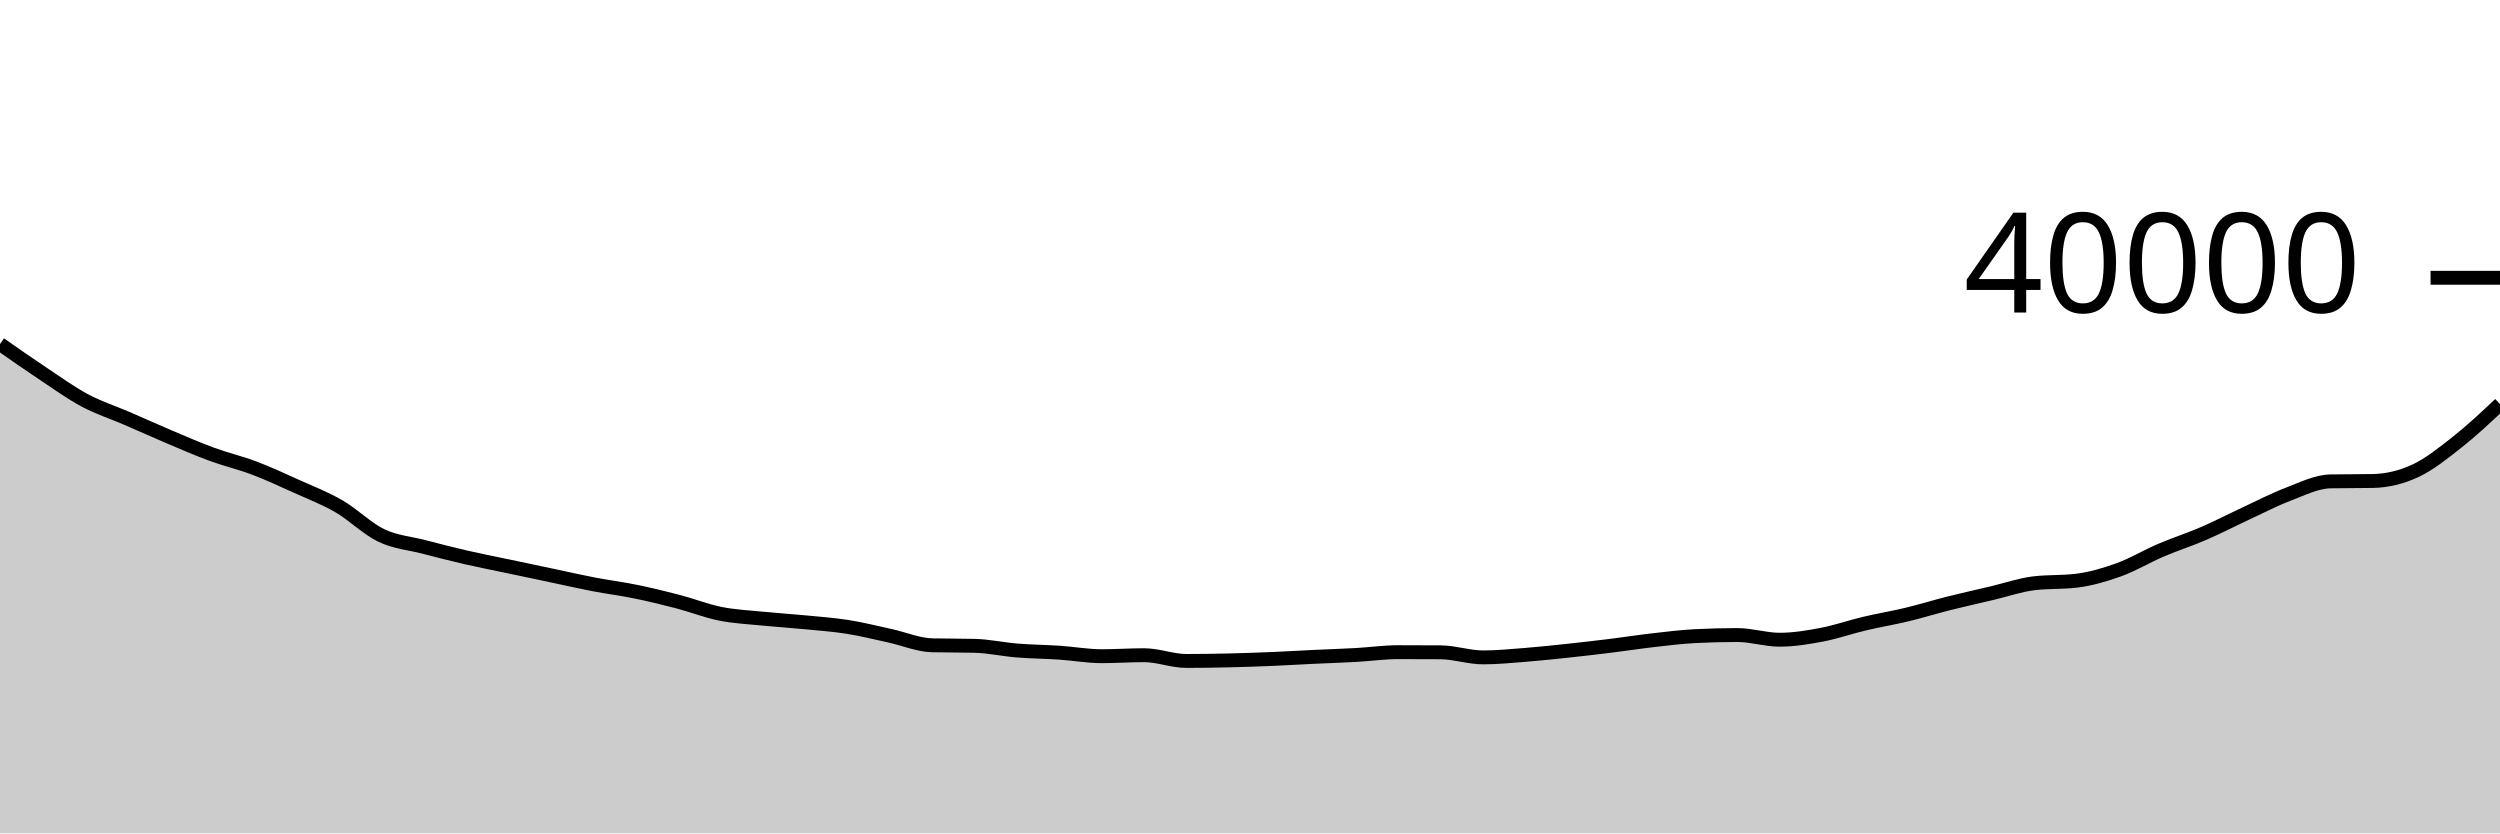
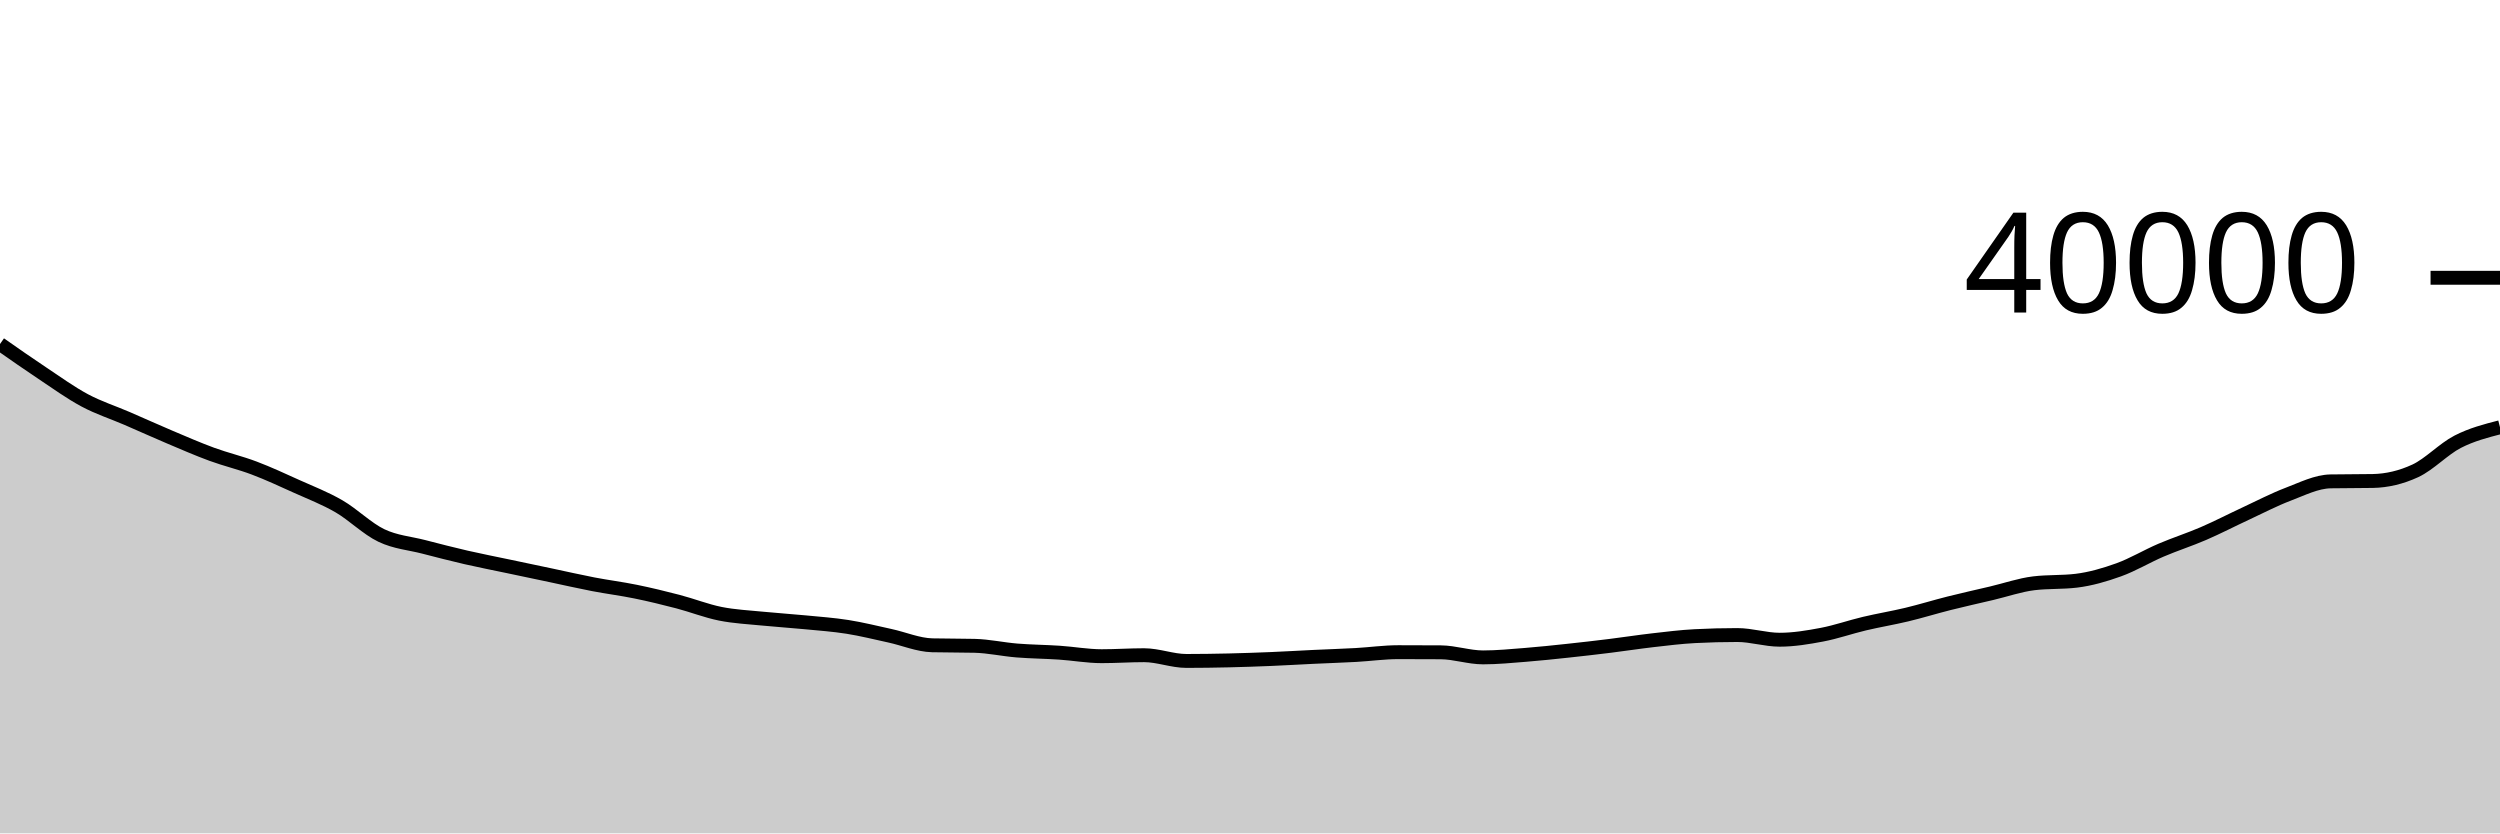
<svg xmlns="http://www.w3.org/2000/svg" viewBox="0 0 180 60">
  <g transform="translate(0,20)">
-     <path class="area" fill="rgba(0, 0, 0, 0.2)" d="M0,4.77C1.017,5.482,2.034,6.194,3.051,6.87C4.068,7.546,5.085,8.284,6.102,8.827C7.119,9.37,8.136,9.691,9.153,10.13C10.169,10.569,11.186,11.032,12.203,11.462C13.22,11.892,14.237,12.337,15.254,12.71C16.271,13.083,17.288,13.316,18.305,13.701C19.322,14.086,20.339,14.56,21.356,15.019C22.373,15.478,23.39,15.866,24.407,16.455C25.424,17.044,26.441,18.069,27.458,18.555C28.475,19.041,29.492,19.11,30.508,19.373C31.525,19.636,32.542,19.9,33.559,20.134C34.576,20.368,35.593,20.564,36.61,20.779C37.627,20.994,38.644,21.207,39.661,21.422C40.678,21.637,41.695,21.871,42.712,22.067C43.729,22.263,44.746,22.389,45.763,22.597C46.78,22.805,47.797,23.051,48.814,23.317C49.831,23.583,50.847,23.987,51.864,24.191C52.881,24.395,53.898,24.44,54.915,24.542C55.932,24.644,56.949,24.706,57.966,24.805C58.983,24.904,60,24.974,61.017,25.135C62.034,25.296,63.051,25.552,64.068,25.773C65.085,25.994,66.102,26.436,67.119,26.461C68.136,26.486,69.153,26.474,70.169,26.499C71.186,26.524,72.203,26.754,73.22,26.836C74.237,26.918,75.254,26.924,76.271,26.992C77.288,27.06,78.305,27.246,79.322,27.246C80.339,27.246,81.356,27.175,82.373,27.175C83.39,27.175,84.407,27.588,85.424,27.588C86.441,27.588,87.458,27.572,88.475,27.549C89.492,27.526,90.508,27.49,91.525,27.448C92.542,27.406,93.559,27.343,94.576,27.295C95.593,27.247,96.61,27.215,97.627,27.159C98.644,27.102,99.661,26.956,100.678,26.956C101.695,26.956,102.712,26.959,103.729,26.966C104.746,26.973,105.763,27.332,106.78,27.332C107.797,27.332,108.814,27.231,109.831,27.151C110.847,27.071,111.864,26.961,112.881,26.853C113.898,26.745,114.915,26.627,115.932,26.501C116.949,26.375,117.966,26.216,118.983,26.099C120,25.983,121.017,25.855,122.034,25.802C123.051,25.749,124.068,25.723,125.085,25.723C126.102,25.723,127.119,26.06,128.136,26.06C129.153,26.06,130.169,25.89,131.186,25.697C132.203,25.504,133.22,25.143,134.237,24.902C135.254,24.661,136.271,24.495,137.288,24.251C138.305,24.007,139.322,23.691,140.339,23.435C141.356,23.179,142.373,22.955,143.39,22.715C144.407,22.475,145.424,22.119,146.441,21.996C147.458,21.873,148.475,21.935,149.492,21.812C150.508,21.689,151.525,21.395,152.542,21.029C153.559,20.663,154.576,20.048,155.593,19.613C156.61,19.178,157.627,18.856,158.644,18.417C159.661,17.978,160.678,17.449,161.695,16.977C162.712,16.505,163.729,15.971,164.746,15.585C165.763,15.199,166.78,14.678,167.797,14.659C168.814,14.64,169.831,14.65,170.847,14.631C171.864,14.612,172.881,14.373,173.898,13.903C174.915,13.432,175.932,12.61,176.949,11.808C177.966,11.007,178.983,10.05,180,9.094L180,40C178.983,40,177.966,40,176.949,40C175.932,40,174.915,40,173.898,40C172.881,40,171.864,40,170.847,40C169.831,40,168.814,40,167.797,40C166.78,40,165.763,40,164.746,40C163.729,40,162.712,40,161.695,40C160.678,40,159.661,40,158.644,40C157.627,40,156.61,40,155.593,40C154.576,40,153.559,40,152.542,40C151.525,40,150.508,40,149.492,40C148.475,40,147.458,40,146.441,40C145.424,40,144.407,40,143.39,40C142.373,40,141.356,40,140.339,40C139.322,40,138.305,40,137.288,40C136.271,40,135.254,40,134.237,40C133.22,40,132.203,40,131.186,40C130.169,40,129.153,40,128.136,40C127.119,40,126.102,40,125.085,40C124.068,40,123.051,40,122.034,40C121.017,40,120,40,118.983,40C117.966,40,116.949,40,115.932,40C114.915,40,113.898,40,112.881,40C111.864,40,110.847,40,109.831,40C108.814,40,107.797,40,106.78,40C105.763,40,104.746,40,103.729,40C102.712,40,101.695,40,100.678,40C99.661,40,98.644,40,97.627,40C96.61,40,95.593,40,94.576,40C93.559,40,92.542,40,91.525,40C90.508,40,89.492,40,88.475,40C87.458,40,86.441,40,85.424,40C84.407,40,83.39,40,82.373,40C81.356,40,80.339,40,79.322,40C78.305,40,77.288,40,76.271,40C75.254,40,74.237,40,73.22,40C72.203,40,71.186,40,70.169,40C69.153,40,68.136,40,67.119,40C66.102,40,65.085,40,64.068,40C63.051,40,62.034,40,61.017,40C60,40,58.983,40,57.966,40C56.949,40,55.932,40,54.915,40C53.898,40,52.881,40,51.864,40C50.847,40,49.831,40,48.814,40C47.797,40,46.78,40,45.763,40C44.746,40,43.729,40,42.712,40C41.695,40,40.678,40,39.661,40C38.644,40,37.627,40,36.61,40C35.593,40,34.576,40,33.559,40C32.542,40,31.525,40,30.508,40C29.492,40,28.475,40,27.458,40C26.441,40,25.424,40,24.407,40C23.39,40,22.373,40,21.356,40C20.339,40,19.322,40,18.305,40C17.288,40,16.271,40,15.254,40C14.237,40,13.22,40,12.203,40C11.186,40,10.169,40,9.153,40C8.136,40,7.119,40,6.102,40C5.085,40,4.068,40,3.051,40C2.034,40,1.017,40,0,40Z" />
-     <path class="line" stroke="black" fill="none" d="M0,4.77C1.017,5.482,2.034,6.194,3.051,6.87C4.068,7.546,5.085,8.284,6.102,8.827C7.119,9.37,8.136,9.691,9.153,10.13C10.169,10.569,11.186,11.032,12.203,11.462C13.22,11.892,14.237,12.337,15.254,12.71C16.271,13.083,17.288,13.316,18.305,13.701C19.322,14.086,20.339,14.56,21.356,15.019C22.373,15.478,23.39,15.866,24.407,16.455C25.424,17.044,26.441,18.069,27.458,18.555C28.475,19.041,29.492,19.11,30.508,19.373C31.525,19.636,32.542,19.9,33.559,20.134C34.576,20.368,35.593,20.564,36.61,20.779C37.627,20.994,38.644,21.207,39.661,21.422C40.678,21.637,41.695,21.871,42.712,22.067C43.729,22.263,44.746,22.389,45.763,22.597C46.78,22.805,47.797,23.051,48.814,23.317C49.831,23.583,50.847,23.987,51.864,24.191C52.881,24.395,53.898,24.44,54.915,24.542C55.932,24.644,56.949,24.706,57.966,24.805C58.983,24.904,60,24.974,61.017,25.135C62.034,25.296,63.051,25.552,64.068,25.773C65.085,25.994,66.102,26.436,67.119,26.461C68.136,26.486,69.153,26.474,70.169,26.499C71.186,26.524,72.203,26.754,73.22,26.836C74.237,26.918,75.254,26.924,76.271,26.992C77.288,27.06,78.305,27.246,79.322,27.246C80.339,27.246,81.356,27.175,82.373,27.175C83.39,27.175,84.407,27.588,85.424,27.588C86.441,27.588,87.458,27.572,88.475,27.549C89.492,27.526,90.508,27.49,91.525,27.448C92.542,27.406,93.559,27.343,94.576,27.295C95.593,27.247,96.61,27.215,97.627,27.159C98.644,27.102,99.661,26.956,100.678,26.956C101.695,26.956,102.712,26.959,103.729,26.966C104.746,26.973,105.763,27.332,106.78,27.332C107.797,27.332,108.814,27.231,109.831,27.151C110.847,27.071,111.864,26.961,112.881,26.853C113.898,26.745,114.915,26.627,115.932,26.501C116.949,26.375,117.966,26.216,118.983,26.099C120,25.983,121.017,25.855,122.034,25.802C123.051,25.749,124.068,25.723,125.085,25.723C126.102,25.723,127.119,26.06,128.136,26.06C129.153,26.06,130.169,25.89,131.186,25.697C132.203,25.504,133.22,25.143,134.237,24.902C135.254,24.661,136.271,24.495,137.288,24.251C138.305,24.007,139.322,23.691,140.339,23.435C141.356,23.179,142.373,22.955,143.39,22.715C144.407,22.475,145.424,22.119,146.441,21.996C147.458,21.873,148.475,21.935,149.492,21.812C150.508,21.689,151.525,21.395,152.542,21.029C153.559,20.663,154.576,20.048,155.593,19.613C156.61,19.178,157.627,18.856,158.644,18.417C159.661,17.978,160.678,17.449,161.695,16.977C162.712,16.505,163.729,15.971,164.746,15.585C165.763,15.199,166.78,14.678,167.797,14.659C168.814,14.64,169.831,14.65,170.847,14.631C171.864,14.612,172.881,14.373,173.898,13.903C174.915,13.432,175.932,12.61,176.949,11.808C177.966,11.007,178.983,10.05,180,9.094" />
+     <path class="area" fill="rgba(0, 0, 0, 0.2)" d="M0,4.77C1.017,5.482,2.034,6.194,3.051,6.87C4.068,7.546,5.085,8.284,6.102,8.827C7.119,9.37,8.136,9.691,9.153,10.13C10.169,10.569,11.186,11.032,12.203,11.462C13.22,11.892,14.237,12.337,15.254,12.71C16.271,13.083,17.288,13.316,18.305,13.701C19.322,14.086,20.339,14.56,21.356,15.019C22.373,15.478,23.39,15.866,24.407,16.455C25.424,17.044,26.441,18.069,27.458,18.555C28.475,19.041,29.492,19.11,30.508,19.373C31.525,19.636,32.542,19.9,33.559,20.134C34.576,20.368,35.593,20.564,36.61,20.779C37.627,20.994,38.644,21.207,39.661,21.422C40.678,21.637,41.695,21.871,42.712,22.067C43.729,22.263,44.746,22.389,45.763,22.597C46.78,22.805,47.797,23.051,48.814,23.317C49.831,23.583,50.847,23.987,51.864,24.191C52.881,24.395,53.898,24.44,54.915,24.542C55.932,24.644,56.949,24.706,57.966,24.805C58.983,24.904,60,24.974,61.017,25.135C62.034,25.296,63.051,25.552,64.068,25.773C65.085,25.994,66.102,26.436,67.119,26.461C68.136,26.486,69.153,26.474,70.169,26.499C71.186,26.524,72.203,26.754,73.22,26.836C74.237,26.918,75.254,26.924,76.271,26.992C77.288,27.06,78.305,27.246,79.322,27.246C80.339,27.246,81.356,27.175,82.373,27.175C83.39,27.175,84.407,27.588,85.424,27.588C86.441,27.588,87.458,27.572,88.475,27.549C89.492,27.526,90.508,27.49,91.525,27.448C92.542,27.406,93.559,27.343,94.576,27.295C95.593,27.247,96.61,27.215,97.627,27.159C98.644,27.102,99.661,26.956,100.678,26.956C101.695,26.956,102.712,26.959,103.729,26.966C104.746,26.973,105.763,27.332,106.78,27.332C107.797,27.332,108.814,27.231,109.831,27.151C110.847,27.071,111.864,26.961,112.881,26.853C113.898,26.745,114.915,26.627,115.932,26.501C116.949,26.375,117.966,26.216,118.983,26.099C120,25.983,121.017,25.855,122.034,25.802C123.051,25.749,124.068,25.723,125.085,25.723C126.102,25.723,127.119,26.06,128.136,26.06C129.153,26.06,130.169,25.89,131.186,25.697C132.203,25.504,133.22,25.143,134.237,24.902C135.254,24.661,136.271,24.495,137.288,24.251C138.305,24.007,139.322,23.691,140.339,23.435C141.356,23.179,142.373,22.955,143.39,22.715C144.407,22.475,145.424,22.119,146.441,21.996C147.458,21.873,148.475,21.935,149.492,21.812C150.508,21.689,151.525,21.395,152.542,21.029C153.559,20.663,154.576,20.048,155.593,19.613C156.61,19.178,157.627,18.856,158.644,18.417C159.661,17.978,160.678,17.449,161.695,16.977C162.712,16.505,163.729,15.971,164.746,15.585C165.763,15.199,166.78,14.678,167.797,14.659C168.814,14.64,169.831,14.65,170.847,14.631C171.864,14.612,172.881,14.373,173.898,13.903C174.915,13.432,175.932,12.332,176.949,11.808C177.966,11.285,178.983,11.023,180,10.762L180,40C178.983,40,177.966,40,176.949,40C175.932,40,174.915,40,173.898,40C172.881,40,171.864,40,170.847,40C169.831,40,168.814,40,167.797,40C166.78,40,165.763,40,164.746,40C163.729,40,162.712,40,161.695,40C160.678,40,159.661,40,158.644,40C157.627,40,156.61,40,155.593,40C154.576,40,153.559,40,152.542,40C151.525,40,150.508,40,149.492,40C148.475,40,147.458,40,146.441,40C145.424,40,144.407,40,143.39,40C142.373,40,141.356,40,140.339,40C139.322,40,138.305,40,137.288,40C136.271,40,135.254,40,134.237,40C133.22,40,132.203,40,131.186,40C130.169,40,129.153,40,128.136,40C127.119,40,126.102,40,125.085,40C124.068,40,123.051,40,122.034,40C121.017,40,120,40,118.983,40C117.966,40,116.949,40,115.932,40C114.915,40,113.898,40,112.881,40C111.864,40,110.847,40,109.831,40C108.814,40,107.797,40,106.78,40C105.763,40,104.746,40,103.729,40C102.712,40,101.695,40,100.678,40C99.661,40,98.644,40,97.627,40C96.61,40,95.593,40,94.576,40C93.559,40,92.542,40,91.525,40C90.508,40,89.492,40,88.475,40C87.458,40,86.441,40,85.424,40C84.407,40,83.39,40,82.373,40C81.356,40,80.339,40,79.322,40C78.305,40,77.288,40,76.271,40C75.254,40,74.237,40,73.22,40C72.203,40,71.186,40,70.169,40C69.153,40,68.136,40,67.119,40C66.102,40,65.085,40,64.068,40C63.051,40,62.034,40,61.017,40C60,40,58.983,40,57.966,40C56.949,40,55.932,40,54.915,40C53.898,40,52.881,40,51.864,40C50.847,40,49.831,40,48.814,40C47.797,40,46.78,40,45.763,40C44.746,40,43.729,40,42.712,40C41.695,40,40.678,40,39.661,40C38.644,40,37.627,40,36.61,40C35.593,40,34.576,40,33.559,40C32.542,40,31.525,40,30.508,40C29.492,40,28.475,40,27.458,40C26.441,40,25.424,40,24.407,40C23.39,40,22.373,40,21.356,40C20.339,40,19.322,40,18.305,40C17.288,40,16.271,40,15.254,40C14.237,40,13.22,40,12.203,40C11.186,40,10.169,40,9.153,40C8.136,40,7.119,40,6.102,40C5.085,40,4.068,40,3.051,40C2.034,40,1.017,40,0,40Z" />
+     <path class="line" stroke="black" fill="none" d="M0,4.77C1.017,5.482,2.034,6.194,3.051,6.87C4.068,7.546,5.085,8.284,6.102,8.827C7.119,9.37,8.136,9.691,9.153,10.13C10.169,10.569,11.186,11.032,12.203,11.462C13.22,11.892,14.237,12.337,15.254,12.71C16.271,13.083,17.288,13.316,18.305,13.701C19.322,14.086,20.339,14.56,21.356,15.019C22.373,15.478,23.39,15.866,24.407,16.455C25.424,17.044,26.441,18.069,27.458,18.555C28.475,19.041,29.492,19.11,30.508,19.373C31.525,19.636,32.542,19.9,33.559,20.134C34.576,20.368,35.593,20.564,36.61,20.779C37.627,20.994,38.644,21.207,39.661,21.422C40.678,21.637,41.695,21.871,42.712,22.067C43.729,22.263,44.746,22.389,45.763,22.597C46.78,22.805,47.797,23.051,48.814,23.317C49.831,23.583,50.847,23.987,51.864,24.191C52.881,24.395,53.898,24.44,54.915,24.542C55.932,24.644,56.949,24.706,57.966,24.805C58.983,24.904,60,24.974,61.017,25.135C62.034,25.296,63.051,25.552,64.068,25.773C65.085,25.994,66.102,26.436,67.119,26.461C68.136,26.486,69.153,26.474,70.169,26.499C71.186,26.524,72.203,26.754,73.22,26.836C74.237,26.918,75.254,26.924,76.271,26.992C77.288,27.06,78.305,27.246,79.322,27.246C80.339,27.246,81.356,27.175,82.373,27.175C83.39,27.175,84.407,27.588,85.424,27.588C86.441,27.588,87.458,27.572,88.475,27.549C89.492,27.526,90.508,27.49,91.525,27.448C92.542,27.406,93.559,27.343,94.576,27.295C95.593,27.247,96.61,27.215,97.627,27.159C98.644,27.102,99.661,26.956,100.678,26.956C101.695,26.956,102.712,26.959,103.729,26.966C104.746,26.973,105.763,27.332,106.78,27.332C107.797,27.332,108.814,27.231,109.831,27.151C110.847,27.071,111.864,26.961,112.881,26.853C113.898,26.745,114.915,26.627,115.932,26.501C116.949,26.375,117.966,26.216,118.983,26.099C120,25.983,121.017,25.855,122.034,25.802C123.051,25.749,124.068,25.723,125.085,25.723C126.102,25.723,127.119,26.06,128.136,26.06C129.153,26.06,130.169,25.89,131.186,25.697C132.203,25.504,133.22,25.143,134.237,24.902C135.254,24.661,136.271,24.495,137.288,24.251C138.305,24.007,139.322,23.691,140.339,23.435C141.356,23.179,142.373,22.955,143.39,22.715C144.407,22.475,145.424,22.119,146.441,21.996C147.458,21.873,148.475,21.935,149.492,21.812C150.508,21.689,151.525,21.395,152.542,21.029C153.559,20.663,154.576,20.048,155.593,19.613C156.61,19.178,157.627,18.856,158.644,18.417C159.661,17.978,160.678,17.449,161.695,16.977C162.712,16.505,163.729,15.971,164.746,15.585C165.763,15.199,166.78,14.678,167.797,14.659C168.814,14.64,169.831,14.65,170.847,14.631C171.864,14.612,172.881,14.373,173.898,13.903C174.915,13.432,175.932,12.332,176.949,11.808C177.966,11.285,178.983,11.023,180,10.762" />
    <path class="axis-ceiling" stroke-width="1" stroke="black" fill="none" d="M175,0L180,0" />
    <text class="axis-ceiling-label" font-family="sans-serif" text-anchor="end" font-size="10px" x="170" y="2.5">40000</text>
  </g>
</svg>
